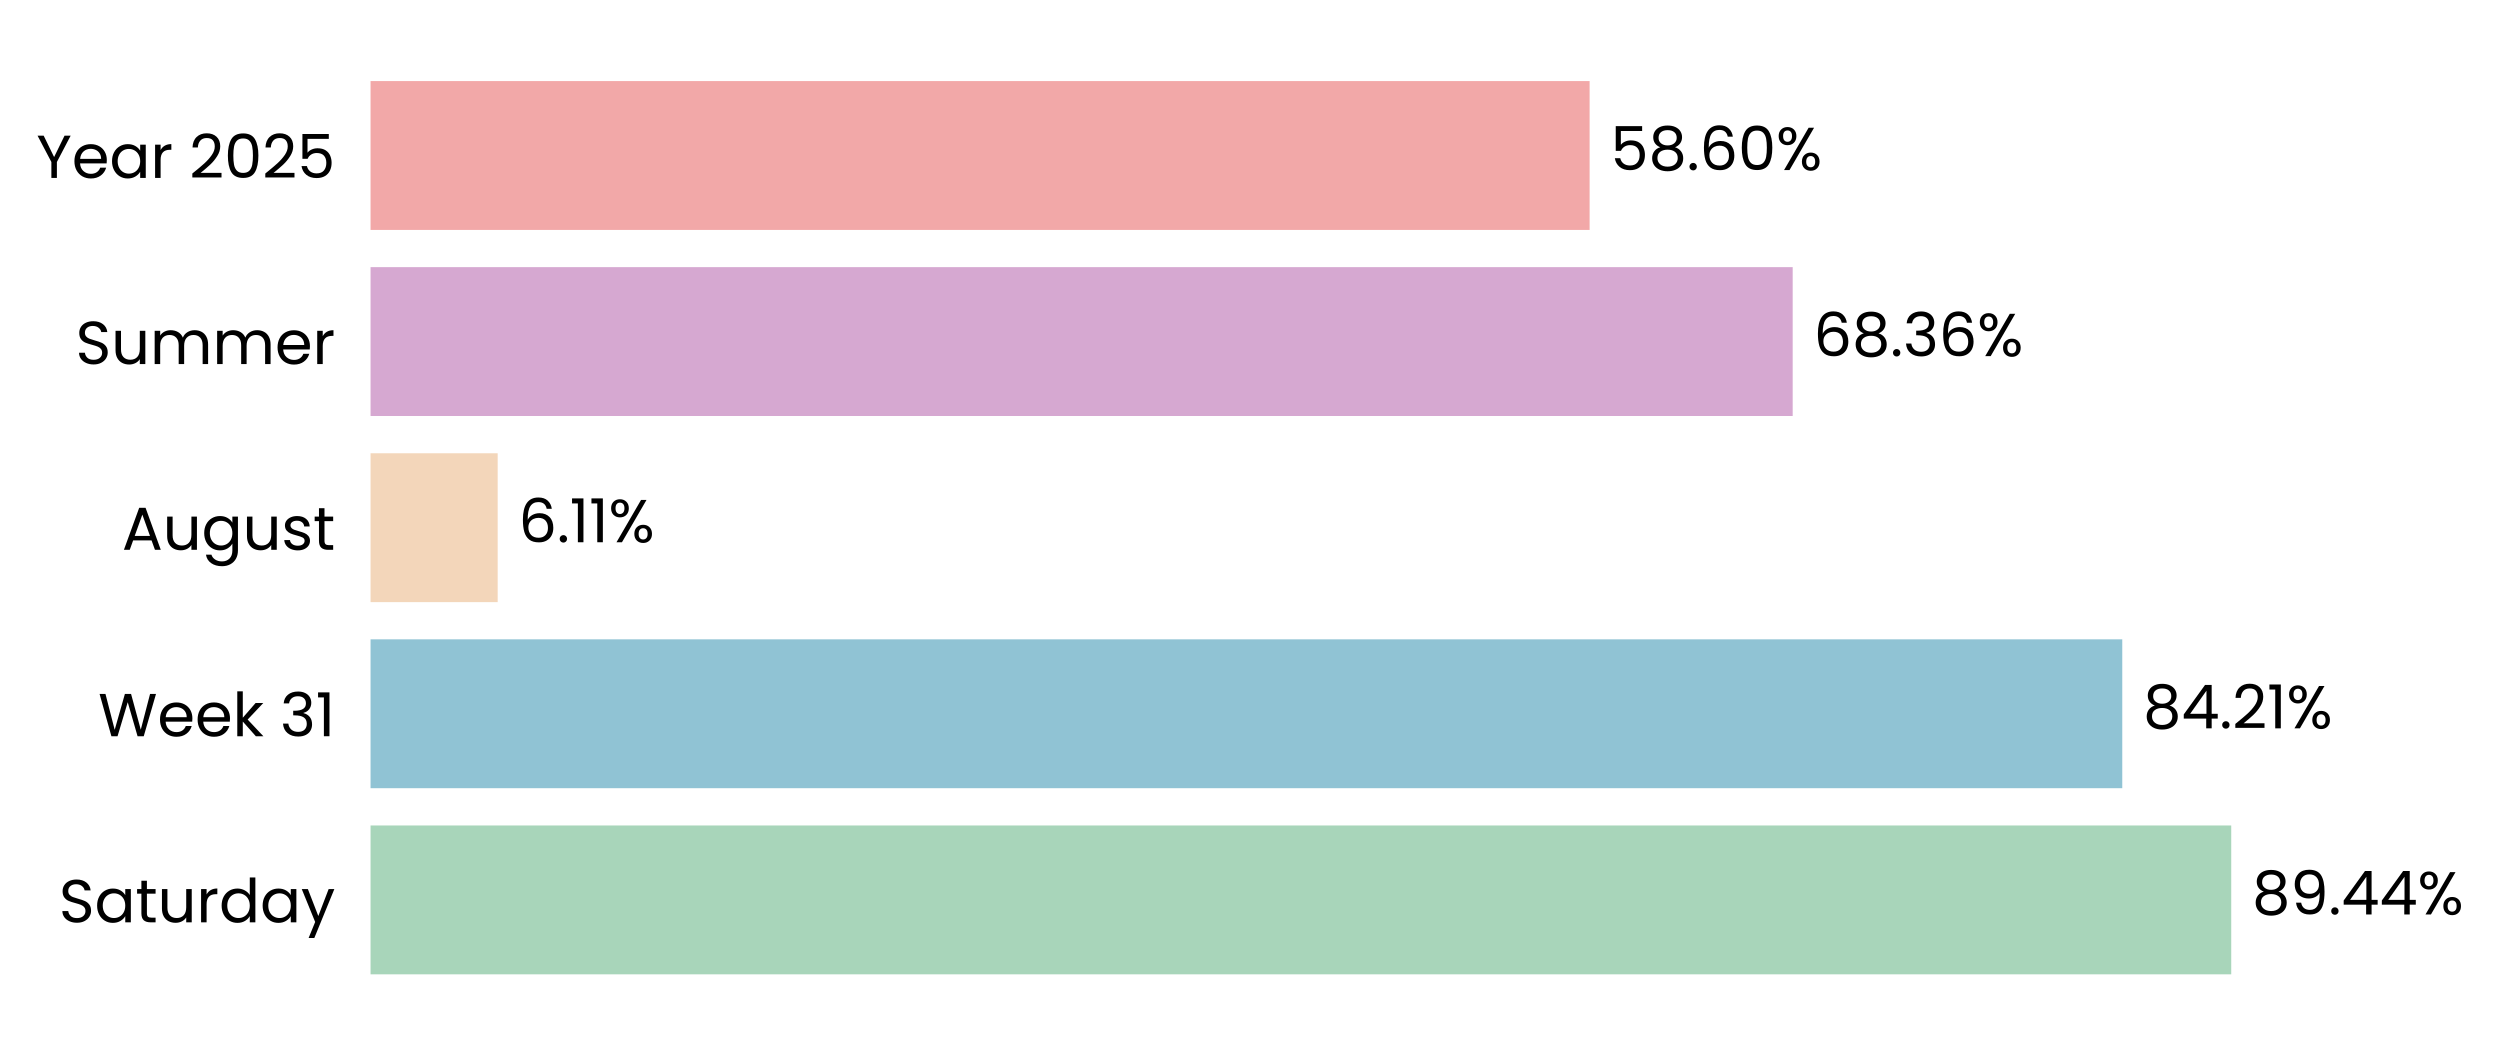
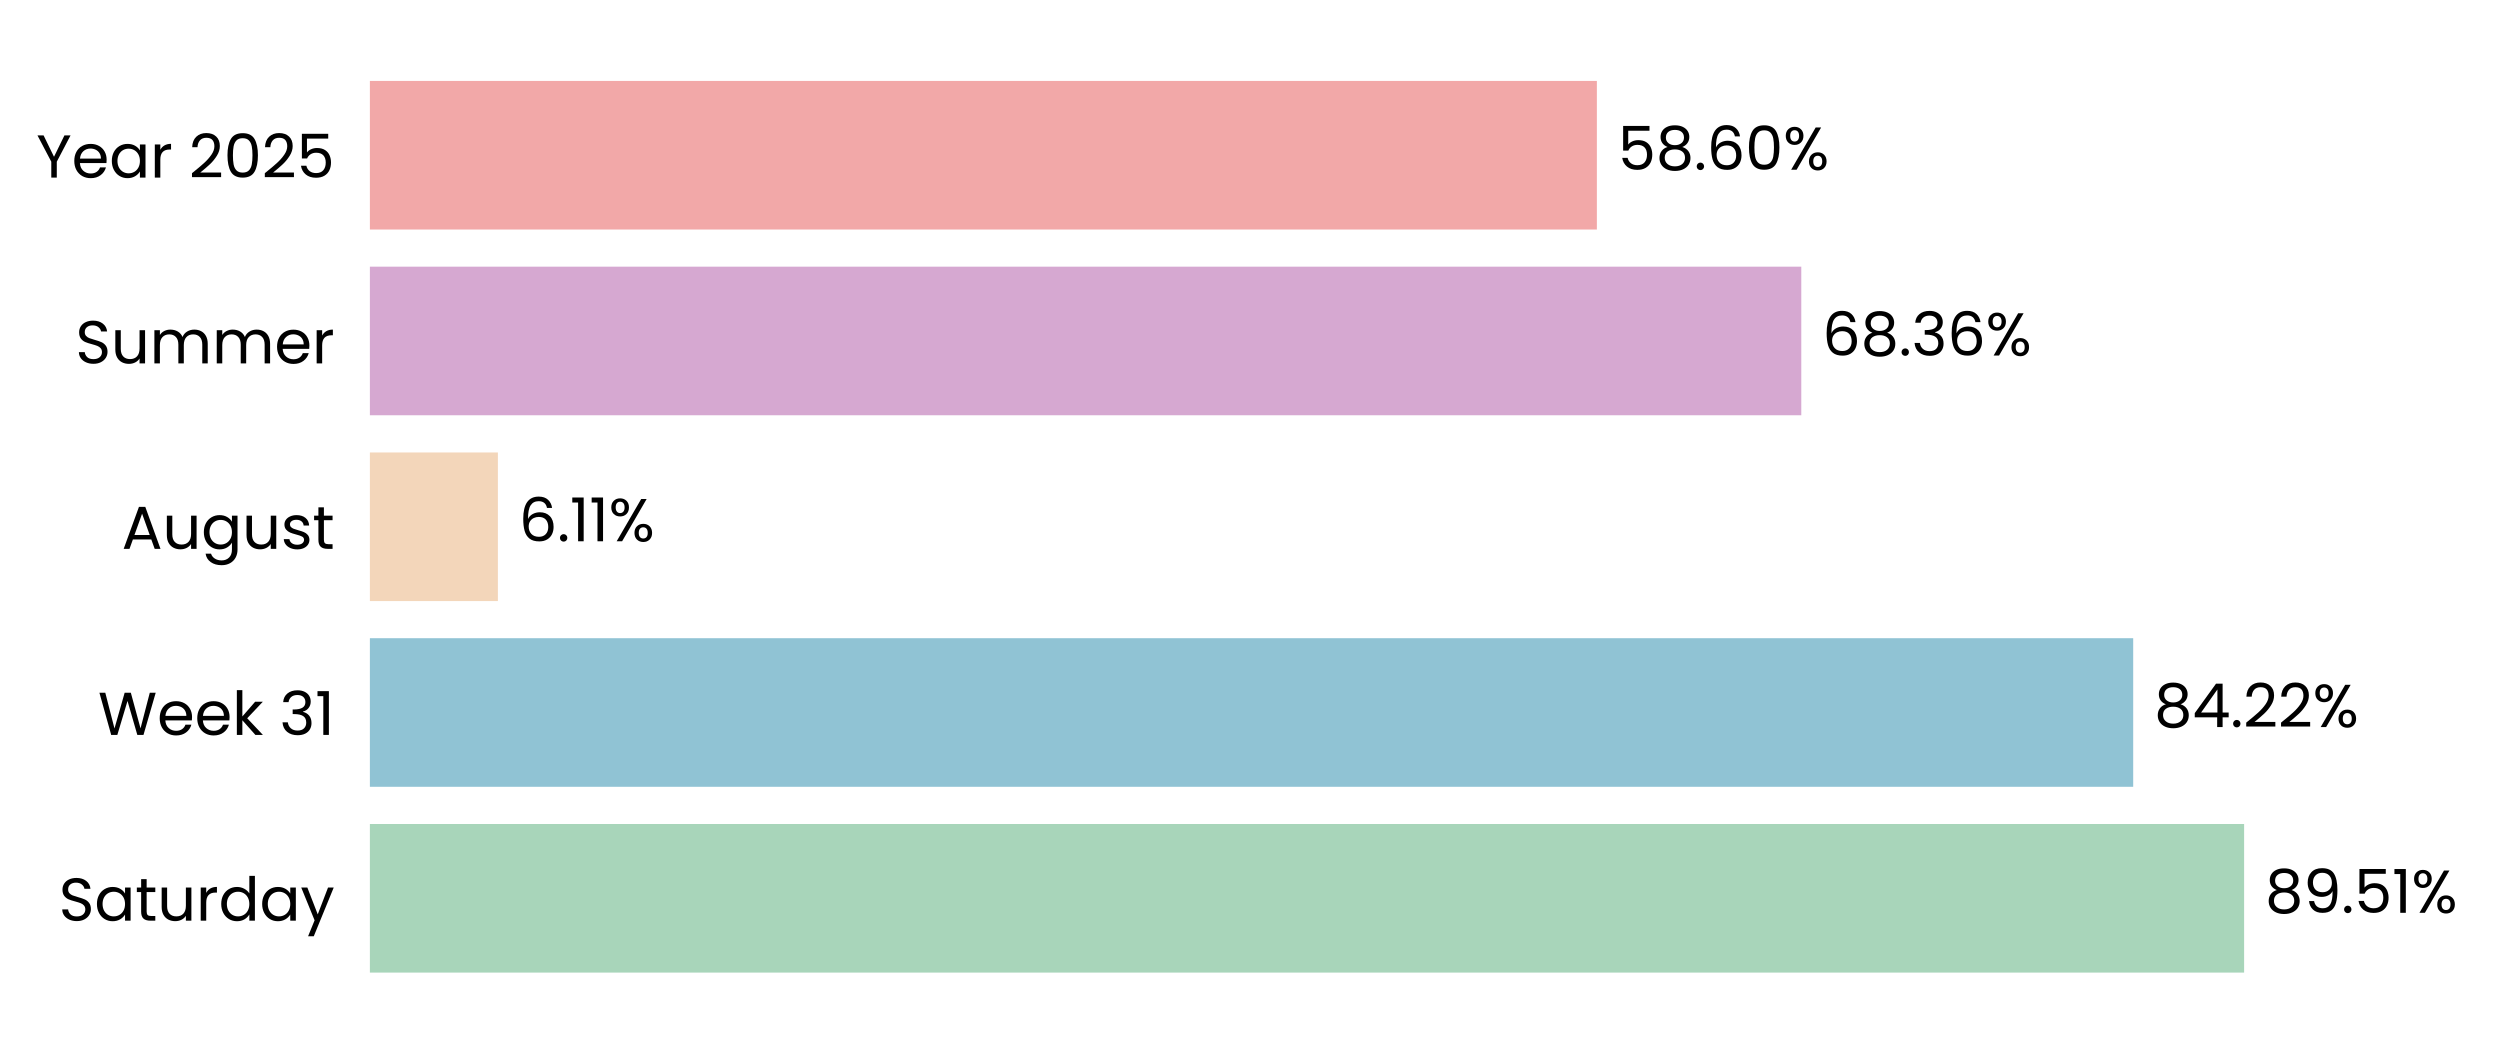
- <svg xmlns="http://www.w3.org/2000/svg" xmlns:xlink="http://www.w3.org/1999/xlink" width="494.606pt" height="208.8pt" viewBox="0 0 494.606 208.8" version="1.1">
+ <svg xmlns="http://www.w3.org/2000/svg" xmlns:xlink="http://www.w3.org/1999/xlink" width="495.494pt" height="208.8pt" viewBox="0 0 495.494 208.8" version="1.1">
  <defs>
    <style type="text/css">*{stroke-linejoin: round; stroke-linecap: butt}</style>
  </defs>
  <g id="figure_1">
    <g id="patch_1">
-       <path d="M 0 208.8  L 494.606 208.8  L 494.606 0  L 0 0  L 0 208.8  z " style="fill: none" />
+       <path d="M 0 208.8  L 495.494 208.8  L 495.494 0  L 0 0  L 0 208.8  z " style="fill: none" />
    </g>
    <g id="axes_1">
      <g id="patch_2">
-         <path d="M 73.311 201.6  L 484.875 201.6  L 484.875 7.2  L 73.311 7.2  L 73.311 201.6  z " style="fill: none" />
+         <path d="M 73.311 201.6  L 488.294 201.6  L 488.294 7.2  L 73.311 7.2  L 73.311 201.6  z " style="fill: none" />
      </g>
      <g id="patch_3">
-         <path d="M 73.311 192.764  L 441.432 192.764  L 441.432 163.309  L 73.311 163.309  z " clip-path="url(#p96dcafe8fd)" style="fill: #a8d5ba" />
+         <path d="M 73.311 192.764  L 444.778 192.764  L 444.778 163.309  L 73.311 163.309  z " clip-path="url(#p6dde0e522f)" style="fill: #a8d5ba" />
      </g>
      <g id="patch_4">
-         <path d="M 73.311 155.945  L 419.874 155.945  L 419.874 126.491  L 73.311 126.491  z " clip-path="url(#p96dcafe8fd)" style="fill: #90c3d4" />
+         <path d="M 73.311 155.945  L 422.794 155.945  L 422.794 126.491  L 73.311 126.491  z " clip-path="url(#p6dde0e522f)" style="fill: #90c3d4" />
      </g>
      <g id="patch_5">
-         <path d="M 73.311 119.127  L 98.462 119.127  L 98.462 89.673  L 73.311 89.673  z " clip-path="url(#p96dcafe8fd)" style="fill: #f3d6ba" />
+         <path d="M 73.311 119.127  L 98.681 119.127  L 98.681 89.673  L 73.311 89.673  z " clip-path="url(#p6dde0e522f)" style="fill: #f3d6ba" />
      </g>
      <g id="patch_6">
-         <path d="M 73.311 82.309  L 354.671 82.309  L 354.671 52.855  L 73.311 52.855  z " clip-path="url(#p96dcafe8fd)" style="fill: #d6a8d1" />
+         <path d="M 73.311 82.309  L 357.011 82.309  L 357.011 52.855  L 73.311 52.855  z " clip-path="url(#p6dde0e522f)" style="fill: #d6a8d1" />
      </g>
      <g id="patch_7">
-         <path d="M 73.311 45.491  L 314.493 45.491  L 314.493 16.036  L 73.311 16.036  z " clip-path="url(#p96dcafe8fd)" style="fill: #f2a8a8" />
+         <path d="M 73.311 45.491  L 316.497 45.491  L 316.497 16.036  L 73.311 16.036  z " clip-path="url(#p6dde0e522f)" style="fill: #f2a8a8" />
      </g>
      <g id="matplotlib.axis_1">
        <g id="ytick_1">
          <g id="text_1">
            <g transform="translate(11.65312 182.4764) scale(0.12 -0.12)">
              <defs>
                <path id="Poppins-Regular-53" d="M 1907 -45  Q 1466 -45 1117 112  Q 768 269 569 547  Q 371 826 365 1190  L 986 1190  Q 1018 877 1245 662  Q 1472 448 1907 448  Q 2323 448 2563 656  Q 2803 864 2803 1190  Q 2803 1446 2662 1606  Q 2522 1766 2310 1849  Q 2099 1933 1741 2029  Q 1299 2144 1033 2259  Q 768 2374 579 2620  Q 390 2867 390 3283  Q 390 3648 576 3929  Q 762 4211 1098 4364  Q 1434 4518 1869 4518  Q 2496 4518 2896 4204  Q 3296 3891 3347 3373  L 2707 3373  Q 2675 3629 2438 3824  Q 2202 4019 1811 4019  Q 1446 4019 1216 3830  Q 986 3642 986 3302  Q 986 3059 1123 2905  Q 1261 2752 1462 2672  Q 1664 2592 2029 2490  Q 2470 2368 2739 2249  Q 3008 2131 3200 1884  Q 3392 1638 3392 1216  Q 3392 890 3219 602  Q 3046 314 2707 134  Q 2368 -45 1907 -45  z " transform="scale(0.015625)" />
                <path id="Poppins-Regular-61" d="M 275 1766  Q 275 2304 492 2710  Q 710 3117 1091 3341  Q 1472 3565 1939 3565  Q 2400 3565 2739 3366  Q 3078 3168 3245 2867  L 3245 3507  L 3834 3507  L 3834 0  L 3245 0  L 3245 653  Q 3072 346 2729 144  Q 2387 -58 1933 -58  Q 1466 -58 1088 172  Q 710 403 492 819  Q 275 1235 275 1766  z M 3245 1760  Q 3245 2157 3085 2451  Q 2925 2746 2653 2902  Q 2381 3059 2054 3059  Q 1728 3059 1459 2905  Q 1190 2752 1030 2457  Q 870 2163 870 1766  Q 870 1363 1030 1065  Q 1190 768 1459 611  Q 1728 454 2054 454  Q 2381 454 2653 611  Q 2925 768 3085 1065  Q 3245 1363 3245 1760  z " transform="scale(0.015625)" />
                <path id="Poppins-Regular-74" d="M 1203 3027  L 1203 960  Q 1203 704 1312 598  Q 1421 493 1690 493  L 2118 493  L 2118 0  L 1594 0  Q 1107 0 864 224  Q 621 448 621 960  L 621 3027  L 166 3027  L 166 3507  L 621 3507  L 621 4390  L 1203 4390  L 1203 3507  L 2118 3507  L 2118 3027  L 1203 3027  z " transform="scale(0.015625)" />
                <path id="Poppins-Regular-75" d="M 3603 3507  L 3603 0  L 3021 0  L 3021 518  Q 2854 250 2556 99  Q 2259 -51 1901 -51  Q 1491 -51 1164 118  Q 838 288 649 627  Q 461 966 461 1453  L 461 3507  L 1037 3507  L 1037 1530  Q 1037 1011 1299 732  Q 1562 454 2016 454  Q 2483 454 2752 742  Q 3021 1030 3021 1581  L 3021 3507  L 3603 3507  z " transform="scale(0.015625)" />
                <path id="Poppins-Regular-72" d="M 1075 2938  Q 1229 3238 1513 3404  Q 1798 3571 2208 3571  L 2208 2970  L 2054 2970  Q 1075 2970 1075 1907  L 1075 0  L 493 0  L 493 3507  L 1075 3507  L 1075 2938  z " transform="scale(0.015625)" />
                <path id="Poppins-Regular-64" d="M 275 1766  Q 275 2304 492 2710  Q 710 3117 1091 3341  Q 1472 3565 1946 3565  Q 2355 3565 2707 3376  Q 3059 3187 3245 2880  L 3245 4736  L 3834 4736  L 3834 0  L 3245 0  L 3245 659  Q 3072 346 2733 144  Q 2394 -58 1939 -58  Q 1472 -58 1091 172  Q 710 403 492 819  Q 275 1235 275 1766  z M 3245 1760  Q 3245 2157 3085 2451  Q 2925 2746 2653 2902  Q 2381 3059 2054 3059  Q 1728 3059 1459 2905  Q 1190 2752 1030 2457  Q 870 2163 870 1766  Q 870 1363 1030 1065  Q 1190 768 1459 611  Q 1728 454 2054 454  Q 2381 454 2653 611  Q 2925 768 3085 1065  Q 3245 1363 3245 1760  z " transform="scale(0.015625)" />
                <path id="Poppins-Regular-79" d="M 3514 3507  L 1402 -1651  L 800 -1651  L 1491 38  L 77 3507  L 723 3507  L 1824 666  L 2912 3507  L 3514 3507  z " transform="scale(0.015625)" />
              </defs>
              <use xlink:href="#Poppins-Regular-53" />
              <use xlink:href="#Poppins-Regular-61" transform="translate(58.7 0)" />
              <use xlink:href="#Poppins-Regular-74" transform="translate(126.3 0)" />
              <use xlink:href="#Poppins-Regular-75" transform="translate(162.7 0)" />
              <use xlink:href="#Poppins-Regular-72" transform="translate(226.7 0)" />
              <use xlink:href="#Poppins-Regular-64" transform="translate(264 0)" />
              <use xlink:href="#Poppins-Regular-61" transform="translate(331.5999 0)" />
              <use xlink:href="#Poppins-Regular-79" transform="translate(399.1999 0)" />
            </g>
          </g>
        </g>
        <g id="ytick_2">
          <g id="text_2">
            <g transform="translate(19.42687 145.6582) scale(0.12 -0.12)">
              <defs>
                <path id="Poppins-Regular-57" d="M 6099 4461  L 4806 0  L 4154 0  L 3117 3590  L 2042 0  L 1395 -6  L 147 4461  L 768 4461  L 1741 678  L 2816 4461  L 3469 4461  L 4493 691  L 5472 4461  L 6099 4461  z " transform="scale(0.015625)" />
                <path id="Poppins-Regular-65" d="M 3693 1888  Q 3693 1722 3674 1536  L 870 1536  Q 902 1018 1225 726  Q 1549 435 2010 435  Q 2387 435 2640 611  Q 2893 787 2995 1082  L 3622 1082  Q 3482 576 3059 259  Q 2637 -58 2010 -58  Q 1510 -58 1116 166  Q 723 390 499 803  Q 275 1216 275 1760  Q 275 2304 492 2713  Q 710 3123 1104 3344  Q 1498 3565 2010 3565  Q 2509 3565 2893 3347  Q 3277 3130 3485 2749  Q 3693 2368 3693 1888  z M 3091 2010  Q 3091 2342 2944 2582  Q 2797 2822 2544 2947  Q 2291 3072 1984 3072  Q 1542 3072 1232 2790  Q 922 2509 877 2010  L 3091 2010  z " transform="scale(0.015625)" />
                <path id="Poppins-Regular-6b" d="M 2451 0  L 1075 1549  L 1075 0  L 493 0  L 493 4736  L 1075 4736  L 1075 1952  L 2426 3507  L 3238 3507  L 1587 1760  L 3245 0  L 2451 0  z " transform="scale(0.015625)" />
                <path id="Poppins-Regular-20" transform="scale(0.015625)" />
                <path id="Poppins-Regular-33" d="M 384 3462  Q 429 4051 838 4384  Q 1248 4717 1901 4717  Q 2336 4717 2653 4560  Q 2970 4403 3133 4134  Q 3296 3866 3296 3526  Q 3296 3130 3069 2842  Q 2842 2554 2477 2470  L 2477 2438  Q 2893 2336 3136 2035  Q 3379 1734 3379 1248  Q 3379 883 3212 592  Q 3046 301 2713 134  Q 2381 -32 1914 -32  Q 1235 -32 800 323  Q 365 678 314 1331  L 877 1331  Q 922 947 1190 704  Q 1459 461 1907 461  Q 2355 461 2588 694  Q 2822 928 2822 1299  Q 2822 1779 2502 1990  Q 2182 2202 1536 2202  L 1389 2202  L 1389 2688  L 1542 2688  Q 2131 2694 2432 2883  Q 2733 3072 2733 3469  Q 2733 3808 2512 4013  Q 2291 4218 1882 4218  Q 1485 4218 1241 4013  Q 998 3808 954 3462  L 384 3462  z " transform="scale(0.015625)" />
                <path id="Poppins-Regular-31" d="M 243 4096  L 243 4627  L 1446 4627  L 1446 0  L 858 0  L 858 4096  L 243 4096  z " transform="scale(0.015625)" />
              </defs>
              <use xlink:href="#Poppins-Regular-57" />
              <use xlink:href="#Poppins-Regular-65" transform="translate(97.59999 0)" />
              <use xlink:href="#Poppins-Regular-65" transform="translate(159.6 0)" />
              <use xlink:href="#Poppins-Regular-6b" transform="translate(221.6 0)" />
              <use xlink:href="#Poppins-Regular-20" transform="translate(273.0999 0)" />
              <use xlink:href="#Poppins-Regular-33" transform="translate(299.7999 0)" />
              <use xlink:href="#Poppins-Regular-31" transform="translate(358.6999 0)" />
            </g>
          </g>
        </g>
        <g id="ytick_3">
          <g id="text_3">
            <g transform="translate(24.11812 108.78) scale(0.12 -0.12)">
              <defs>
                <path id="Poppins-Regular-41" d="M 3130 992  L 1184 992  L 826 0  L 211 0  L 1824 4435  L 2496 4435  L 4102 0  L 3488 0  L 3130 992  z M 2963 1466  L 2157 3718  L 1350 1466  L 2963 1466  z " transform="scale(0.015625)" />
                <path id="Poppins-Regular-67" d="M 1939 3565  Q 2394 3565 2736 3366  Q 3078 3168 3245 2867  L 3245 3507  L 3834 3507  L 3834 -77  Q 3834 -557 3629 -931  Q 3424 -1306 3043 -1517  Q 2662 -1728 2157 -1728  Q 1466 -1728 1005 -1401  Q 544 -1075 461 -512  L 1037 -512  Q 1133 -832 1433 -1027  Q 1734 -1222 2157 -1222  Q 2637 -1222 2941 -921  Q 3245 -621 3245 -77  L 3245 659  Q 3072 352 2733 147  Q 2394 -58 1939 -58  Q 1472 -58 1091 172  Q 710 403 492 819  Q 275 1235 275 1766  Q 275 2304 492 2710  Q 710 3117 1091 3341  Q 1472 3565 1939 3565  z M 3245 1760  Q 3245 2157 3085 2451  Q 2925 2746 2653 2902  Q 2381 3059 2054 3059  Q 1728 3059 1459 2905  Q 1190 2752 1030 2457  Q 870 2163 870 1766  Q 870 1363 1030 1065  Q 1190 768 1459 611  Q 1728 454 2054 454  Q 2381 454 2653 611  Q 2925 768 3085 1065  Q 3245 1363 3245 1760  z " transform="scale(0.015625)" />
                <path id="Poppins-Regular-73" d="M 1734 -58  Q 1331 -58 1011 80  Q 691 218 505 464  Q 320 710 301 1030  L 902 1030  Q 928 768 1149 601  Q 1370 435 1728 435  Q 2061 435 2253 582  Q 2445 730 2445 954  Q 2445 1184 2240 1296  Q 2035 1408 1606 1517  Q 1216 1619 969 1724  Q 723 1830 547 2038  Q 371 2246 371 2586  Q 371 2854 531 3078  Q 691 3302 985 3433  Q 1280 3565 1658 3565  Q 2240 3565 2598 3270  Q 2957 2976 2982 2464  L 2400 2464  Q 2381 2739 2179 2905  Q 1978 3072 1638 3072  Q 1325 3072 1139 2937  Q 954 2803 954 2586  Q 954 2413 1066 2301  Q 1178 2189 1347 2121  Q 1517 2054 1818 1971  Q 2195 1869 2432 1769  Q 2669 1670 2838 1472  Q 3008 1274 3014 954  Q 3014 666 2854 435  Q 2694 205 2403 73  Q 2112 -58 1734 -58  z " transform="scale(0.015625)" />
              </defs>
              <use xlink:href="#Poppins-Regular-41" />
              <use xlink:href="#Poppins-Regular-75" transform="translate(67.39999 0)" />
              <use xlink:href="#Poppins-Regular-67" transform="translate(131.4 0)" />
              <use xlink:href="#Poppins-Regular-75" transform="translate(199 0)" />
              <use xlink:href="#Poppins-Regular-73" transform="translate(263 0)" />
              <use xlink:href="#Poppins-Regular-74" transform="translate(315.2 0)" />
            </g>
          </g>
        </g>
        <g id="ytick_4">
          <g id="text_4">
            <g transform="translate(14.95125 72.02182) scale(0.12 -0.12)">
              <defs>
                <path id="Poppins-Regular-6d" d="M 4710 3571  Q 5120 3571 5440 3401  Q 5760 3232 5945 2893  Q 6131 2554 6131 2067  L 6131 0  L 5555 0  L 5555 1984  Q 5555 2509 5296 2787  Q 5037 3066 4595 3066  Q 4141 3066 3872 2774  Q 3603 2483 3603 1933  L 3603 0  L 3027 0  L 3027 1984  Q 3027 2509 2768 2787  Q 2509 3066 2067 3066  Q 1613 3066 1344 2774  Q 1075 2483 1075 1933  L 1075 0  L 493 0  L 493 3507  L 1075 3507  L 1075 3002  Q 1248 3277 1539 3424  Q 1830 3571 2182 3571  Q 2624 3571 2963 3372  Q 3302 3174 3469 2790  Q 3616 3162 3955 3366  Q 4294 3571 4710 3571  z " transform="scale(0.015625)" />
              </defs>
              <use xlink:href="#Poppins-Regular-53" />
              <use xlink:href="#Poppins-Regular-75" transform="translate(58.7 0)" />
              <use xlink:href="#Poppins-Regular-6d" transform="translate(122.7 0)" />
              <use xlink:href="#Poppins-Regular-6d" transform="translate(225.7 0)" />
              <use xlink:href="#Poppins-Regular-65" transform="translate(328.7 0)" />
              <use xlink:href="#Poppins-Regular-72" transform="translate(390.6999 0)" />
            </g>
          </g>
        </g>
        <g id="ytick_5">
          <g id="text_5">
            <g transform="translate(7.2 35.20364) scale(0.12 -0.12)">
              <defs>
                <path id="Poppins-Regular-59" d="M 3616 4461  L 2163 1683  L 2163 0  L 1581 0  L 1581 1683  L 122 4461  L 768 4461  L 1869 2202  L 2970 4461  L 3616 4461  z " transform="scale(0.015625)" />
                <path id="Poppins-Regular-32" d="M 326 467  Q 1139 1120 1600 1539  Q 2061 1958 2377 2416  Q 2694 2874 2694 3315  Q 2694 3731 2492 3971  Q 2291 4211 1843 4211  Q 1408 4211 1168 3939  Q 928 3667 909 3213  L 346 3213  Q 371 3930 780 4320  Q 1190 4710 1837 4710  Q 2496 4710 2883 4345  Q 3270 3981 3270 3341  Q 3270 2810 2953 2307  Q 2637 1805 2233 1424  Q 1830 1043 1203 538  L 3405 538  L 3405 51  L 326 51  L 326 467  z " transform="scale(0.015625)" />
                <path id="Poppins-Regular-30" d="M 397 2362  Q 397 3462 755 4080  Q 1114 4698 2010 4698  Q 2899 4698 3257 4080  Q 3616 3462 3616 2362  Q 3616 1242 3257 621  Q 2899 0 2010 0  Q 1114 0 755 621  Q 397 1242 397 2362  z M 3040 2362  Q 3040 2918 2966 3305  Q 2893 3693 2665 3929  Q 2438 4166 2010 4166  Q 1574 4166 1347 3929  Q 1120 3693 1046 3305  Q 973 2918 973 2362  Q 973 1786 1046 1395  Q 1120 1005 1347 768  Q 1574 531 2010 531  Q 2438 531 2665 768  Q 2893 1005 2966 1395  Q 3040 1786 3040 2362  z " transform="scale(0.015625)" />
                <path id="Poppins-Regular-35" d="M 3347 4122  L 1101 4122  L 1101 2662  Q 1248 2867 1536 2998  Q 1824 3130 2157 3130  Q 2688 3130 3021 2909  Q 3354 2688 3498 2339  Q 3642 1990 3642 1600  Q 3642 1139 3469 774  Q 3296 410 2941 198  Q 2586 -13 2061 -13  Q 1389 -13 973 332  Q 557 678 467 1254  L 1037 1254  Q 1120 890 1389 685  Q 1658 480 2067 480  Q 2573 480 2829 784  Q 3085 1088 3085 1587  Q 3085 2086 2829 2358  Q 2573 2630 2074 2630  Q 1734 2630 1481 2467  Q 1229 2304 1114 2022  L 563 2022  L 563 4634  L 3347 4634  L 3347 4122  z " transform="scale(0.015625)" />
              </defs>
              <use xlink:href="#Poppins-Regular-59" />
              <use xlink:href="#Poppins-Regular-65" transform="translate(58.39999 0)" />
              <use xlink:href="#Poppins-Regular-61" transform="translate(120.4 0)" />
              <use xlink:href="#Poppins-Regular-72" transform="translate(188 0)" />
              <use xlink:href="#Poppins-Regular-20" transform="translate(225.3 0)" />
              <use xlink:href="#Poppins-Regular-32" transform="translate(252 0)" />
              <use xlink:href="#Poppins-Regular-30" transform="translate(309.4999 0)" />
              <use xlink:href="#Poppins-Regular-32" transform="translate(372.2999 0)" />
              <use xlink:href="#Poppins-Regular-35" transform="translate(429.7999 0)" />
            </g>
          </g>
        </g>
      </g>
      <g id="text_6">
-         <g transform="translate(445.548 180.9164) scale(0.12 -0.12)">
+         <g transform="translate(448.9283 180.9164) scale(0.12 -0.12)">
          <defs>
            <path id="Poppins-Regular-38" d="M 1242 2406  Q 883 2547 691 2816  Q 499 3085 499 3469  Q 499 3814 672 4092  Q 845 4371 1187 4534  Q 1530 4698 2016 4698  Q 2502 4698 2844 4534  Q 3187 4371 3363 4092  Q 3539 3814 3539 3469  Q 3539 3098 3340 2819  Q 3142 2541 2797 2406  Q 3194 2285 3427 1981  Q 3661 1677 3661 1248  Q 3661 832 3456 521  Q 3251 211 2876 41  Q 2502 -128 2016 -128  Q 1530 -128 1162 41  Q 794 211 589 521  Q 384 832 384 1248  Q 384 1677 614 1984  Q 845 2291 1242 2406  z M 2976 3398  Q 2976 3789 2720 4000  Q 2464 4211 2016 4211  Q 1574 4211 1318 4000  Q 1062 3789 1062 3392  Q 1062 3034 1328 2816  Q 1594 2598 2016 2598  Q 2445 2598 2710 2819  Q 2976 3040 2976 3398  z M 2016 2150  Q 1542 2150 1241 1929  Q 941 1709 941 1267  Q 941 858 1232 608  Q 1523 358 2016 358  Q 2509 358 2797 608  Q 3085 858 3085 1267  Q 3085 1696 2790 1923  Q 2496 2150 2016 2150  z " transform="scale(0.015625)" />
            <path id="Poppins-Regular-39" d="M 1146 1242  Q 1210 877 1443 678  Q 1677 480 2074 480  Q 2605 480 2857 896  Q 3110 1312 3098 2298  Q 2963 2010 2649 1846  Q 2336 1683 1952 1683  Q 1523 1683 1187 1859  Q 851 2035 659 2374  Q 467 2714 467 3194  Q 467 3878 864 4297  Q 1261 4717 1990 4717  Q 2886 4717 3248 4134  Q 3610 3552 3610 2400  Q 3610 1594 3466 1069  Q 3322 544 2979 269  Q 2637 -6 2042 -6  Q 1389 -6 1024 346  Q 659 698 608 1242  L 1146 1242  z M 2048 2176  Q 2477 2176 2752 2441  Q 3027 2707 3027 3162  Q 3027 3642 2758 3936  Q 2490 4230 2003 4230  Q 1555 4230 1289 3948  Q 1024 3667 1024 3206  Q 1024 2739 1286 2457  Q 1549 2176 2048 2176  z " transform="scale(0.015625)" />
            <path id="Poppins-Regular-2e" d="M 678 -38  Q 512 -38 397 77  Q 282 192 282 358  Q 282 525 397 640  Q 512 755 678 755  Q 838 755 950 640  Q 1062 525 1062 358  Q 1062 192 950 77  Q 838 -38 678 -38  z " transform="scale(0.015625)" />
-             <path id="Poppins-Regular-34" d="M 256 1030  L 256 1472  L 2502 4582  L 3200 4582  L 3200 1536  L 3840 1536  L 3840 1030  L 3200 1030  L 3200 0  L 2624 0  L 2624 1030  L 256 1030  z M 2650 3974  L 928 1536  L 2650 1536  L 2650 3974  z " transform="scale(0.015625)" />
            <path id="Poppins-Regular-25" d="M 269 3584  Q 269 4019 531 4278  Q 794 4538 1203 4538  Q 1613 4538 1875 4278  Q 2138 4019 2138 3584  Q 2138 3142 1875 2883  Q 1613 2624 1203 2624  Q 794 2624 531 2883  Q 269 3142 269 3584  z M 4006 4467  L 1414 0  L 838 0  L 3430 4467  L 4006 4467  z M 1203 4179  Q 986 4179 861 4028  Q 736 3878 736 3584  Q 736 3290 861 3136  Q 986 2982 1203 2982  Q 1421 2982 1549 3139  Q 1677 3296 1677 3584  Q 1677 3878 1549 4028  Q 1421 4179 1203 4179  z M 2720 883  Q 2720 1325 2982 1584  Q 3245 1843 3654 1843  Q 4064 1843 4323 1584  Q 4582 1325 4582 883  Q 4582 448 4323 185  Q 4064 -77 3654 -77  Q 3245 -77 2982 182  Q 2720 442 2720 883  z M 3648 1478  Q 3430 1478 3302 1328  Q 3174 1178 3174 883  Q 3174 595 3302 444  Q 3430 294 3648 294  Q 3866 294 3994 444  Q 4122 595 4122 883  Q 4122 1178 3994 1328  Q 3866 1478 3648 1478  z " transform="scale(0.015625)" />
          </defs>
          <use xlink:href="#Poppins-Regular-38" />
          <use xlink:href="#Poppins-Regular-39" transform="translate(63.09999 0)" />
          <use xlink:href="#Poppins-Regular-2e" transform="translate(126.1 0)" />
-           <use xlink:href="#Poppins-Regular-34" transform="translate(147.1 0)" />
-           <use xlink:href="#Poppins-Regular-34" transform="translate(210 0)" />
-           <use xlink:href="#Poppins-Regular-25" transform="translate(272.8999 0)" />
+           <use xlink:href="#Poppins-Regular-35" transform="translate(147.1 0)" />
+           <use xlink:href="#Poppins-Regular-31" transform="translate(209.8999 0)" />
+           <use xlink:href="#Poppins-Regular-25" transform="translate(241.8999 0)" />
        </g>
      </g>
      <g id="text_7">
-         <g transform="translate(423.9899 144.0982) scale(0.12 -0.12)">
+         <g transform="translate(426.9441 144.0982) scale(0.12 -0.12)">
+           <defs>
+             <path id="Poppins-Regular-34" d="M 256 1030  L 256 1472  L 2502 4582  L 3200 4582  L 3200 1536  L 3840 1536  L 3840 1030  L 3200 1030  L 3200 0  L 2624 0  L 2624 1030  L 256 1030  z M 2650 3974  L 928 1536  L 2650 1536  L 2650 3974  z " transform="scale(0.015625)" />
+           </defs>
          <use xlink:href="#Poppins-Regular-38" />
          <use xlink:href="#Poppins-Regular-34" transform="translate(63.09999 0)" />
          <use xlink:href="#Poppins-Regular-2e" transform="translate(126 0)" />
          <use xlink:href="#Poppins-Regular-32" transform="translate(147 0)" />
-           <use xlink:href="#Poppins-Regular-31" transform="translate(204.5 0)" />
-           <use xlink:href="#Poppins-Regular-25" transform="translate(236.4999 0)" />
+           <use xlink:href="#Poppins-Regular-32" transform="translate(204.5 0)" />
+           <use xlink:href="#Poppins-Regular-25" transform="translate(261.9999 0)" />
        </g>
      </g>
      <g id="text_8">
-         <g transform="translate(102.578 107.28) scale(0.12 -0.12)">
+         <g transform="translate(102.8304 107.28) scale(0.12 -0.12)">
          <defs>
            <path id="Poppins-Regular-36" d="M 2976 3526  Q 2835 4237 2099 4237  Q 1530 4237 1248 3798  Q 966 3360 973 2355  Q 1120 2688 1462 2877  Q 1805 3066 2227 3066  Q 2886 3066 3280 2656  Q 3674 2246 3674 1523  Q 3674 1088 3504 742  Q 3334 397 2992 192  Q 2650 -13 2163 -13  Q 1504 -13 1133 281  Q 762 576 614 1094  Q 467 1613 467 2374  Q 467 4723 2106 4723  Q 2733 4723 3091 4384  Q 3450 4045 3514 3526  L 2976 3526  z M 2106 2573  Q 1830 2573 1587 2461  Q 1344 2349 1193 2121  Q 1043 1894 1043 1568  Q 1043 1082 1324 778  Q 1606 474 2131 474  Q 2579 474 2844 752  Q 3110 1030 3110 1504  Q 3110 2003 2854 2288  Q 2598 2573 2106 2573  z " transform="scale(0.015625)" />
          </defs>
          <use xlink:href="#Poppins-Regular-36" />
          <use xlink:href="#Poppins-Regular-2e" transform="translate(63.49999 0)" />
          <use xlink:href="#Poppins-Regular-31" transform="translate(84.49997 0)" />
          <use xlink:href="#Poppins-Regular-31" transform="translate(116.5 0)" />
          <use xlink:href="#Poppins-Regular-25" transform="translate(148.4999 0)" />
        </g>
      </g>
      <g id="text_9">
-         <g transform="translate(358.7866 70.46182) scale(0.12 -0.12)">
+         <g transform="translate(361.1611 70.46182) scale(0.12 -0.12)">
          <use xlink:href="#Poppins-Regular-36" />
          <use xlink:href="#Poppins-Regular-38" transform="translate(63.49999 0)" />
          <use xlink:href="#Poppins-Regular-2e" transform="translate(126.6 0)" />
          <use xlink:href="#Poppins-Regular-33" transform="translate(147.6 0)" />
          <use xlink:href="#Poppins-Regular-36" transform="translate(206.5 0)" />
          <use xlink:href="#Poppins-Regular-25" transform="translate(269.9999 0)" />
        </g>
      </g>
      <g id="text_10">
-         <g transform="translate(318.6084 33.64364) scale(0.12 -0.12)">
+         <g transform="translate(320.6468 33.64364) scale(0.12 -0.12)">
          <use xlink:href="#Poppins-Regular-35" />
          <use xlink:href="#Poppins-Regular-38" transform="translate(62.79999 0)" />
          <use xlink:href="#Poppins-Regular-2e" transform="translate(125.9 0)" />
          <use xlink:href="#Poppins-Regular-36" transform="translate(146.9 0)" />
          <use xlink:href="#Poppins-Regular-30" transform="translate(210.3999 0)" />
          <use xlink:href="#Poppins-Regular-25" transform="translate(273.1999 0)" />
        </g>
      </g>
    </g>
  </g>
  <defs>
-     <clipPath id="p96dcafe8fd">
-       <rect x="73.311" y="7.2" width="411.564" height="194.4" />
+     <clipPath id="p6dde0e522f">
+       <rect x="73.311" y="7.2" width="414.983" height="194.4" />
    </clipPath>
  </defs>
</svg>
